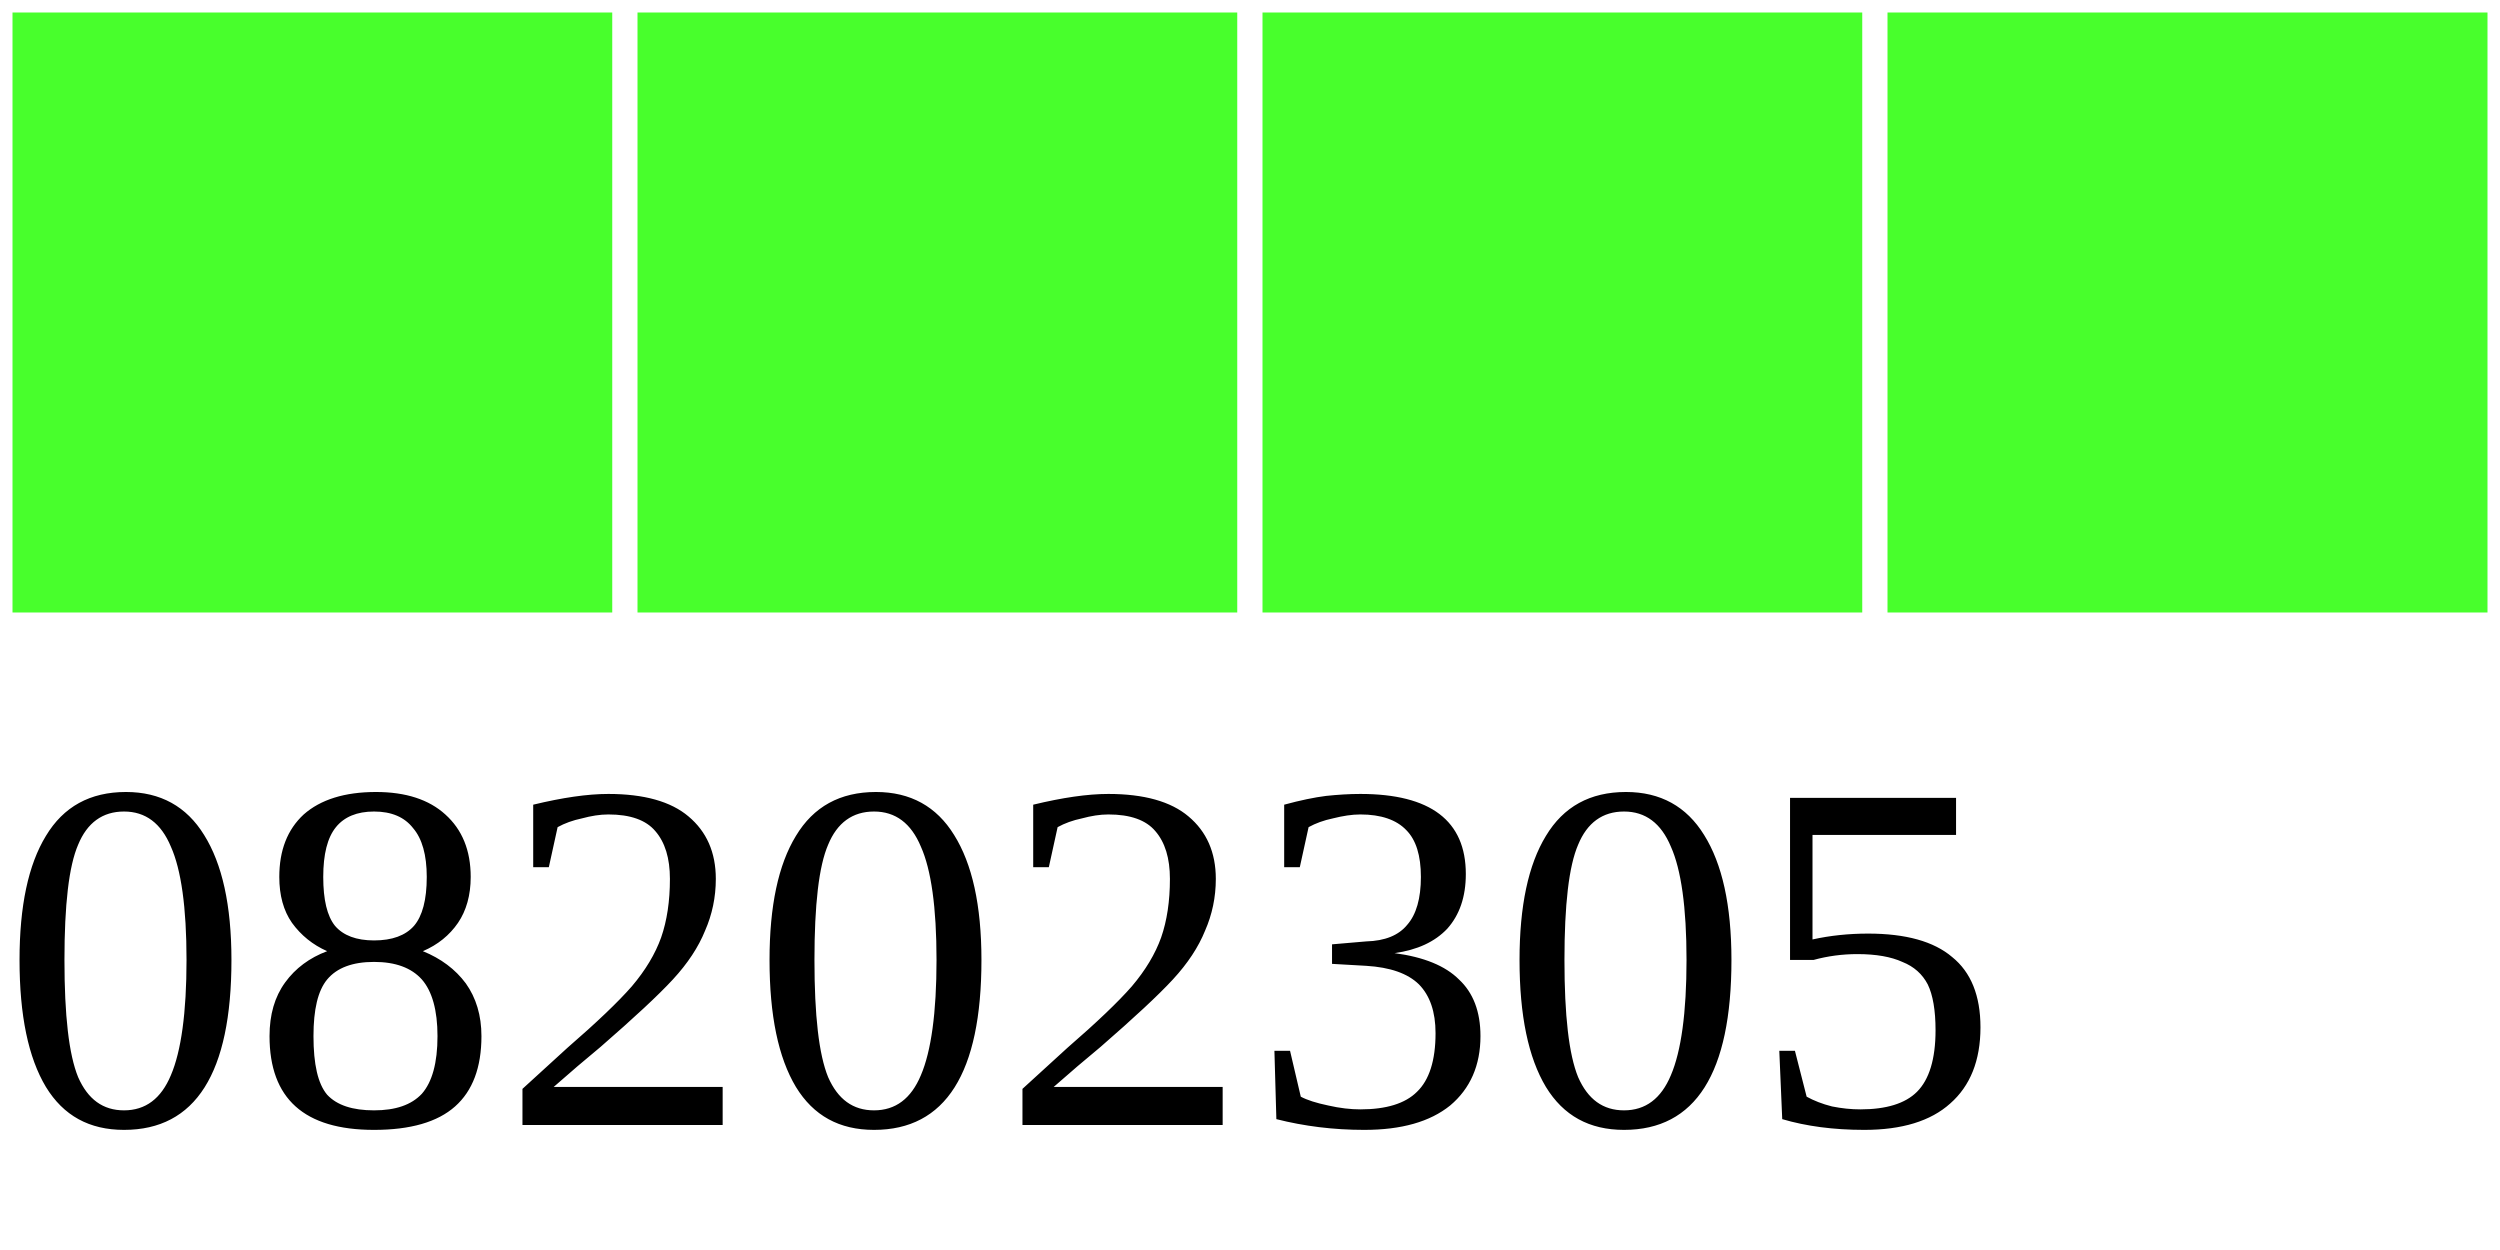
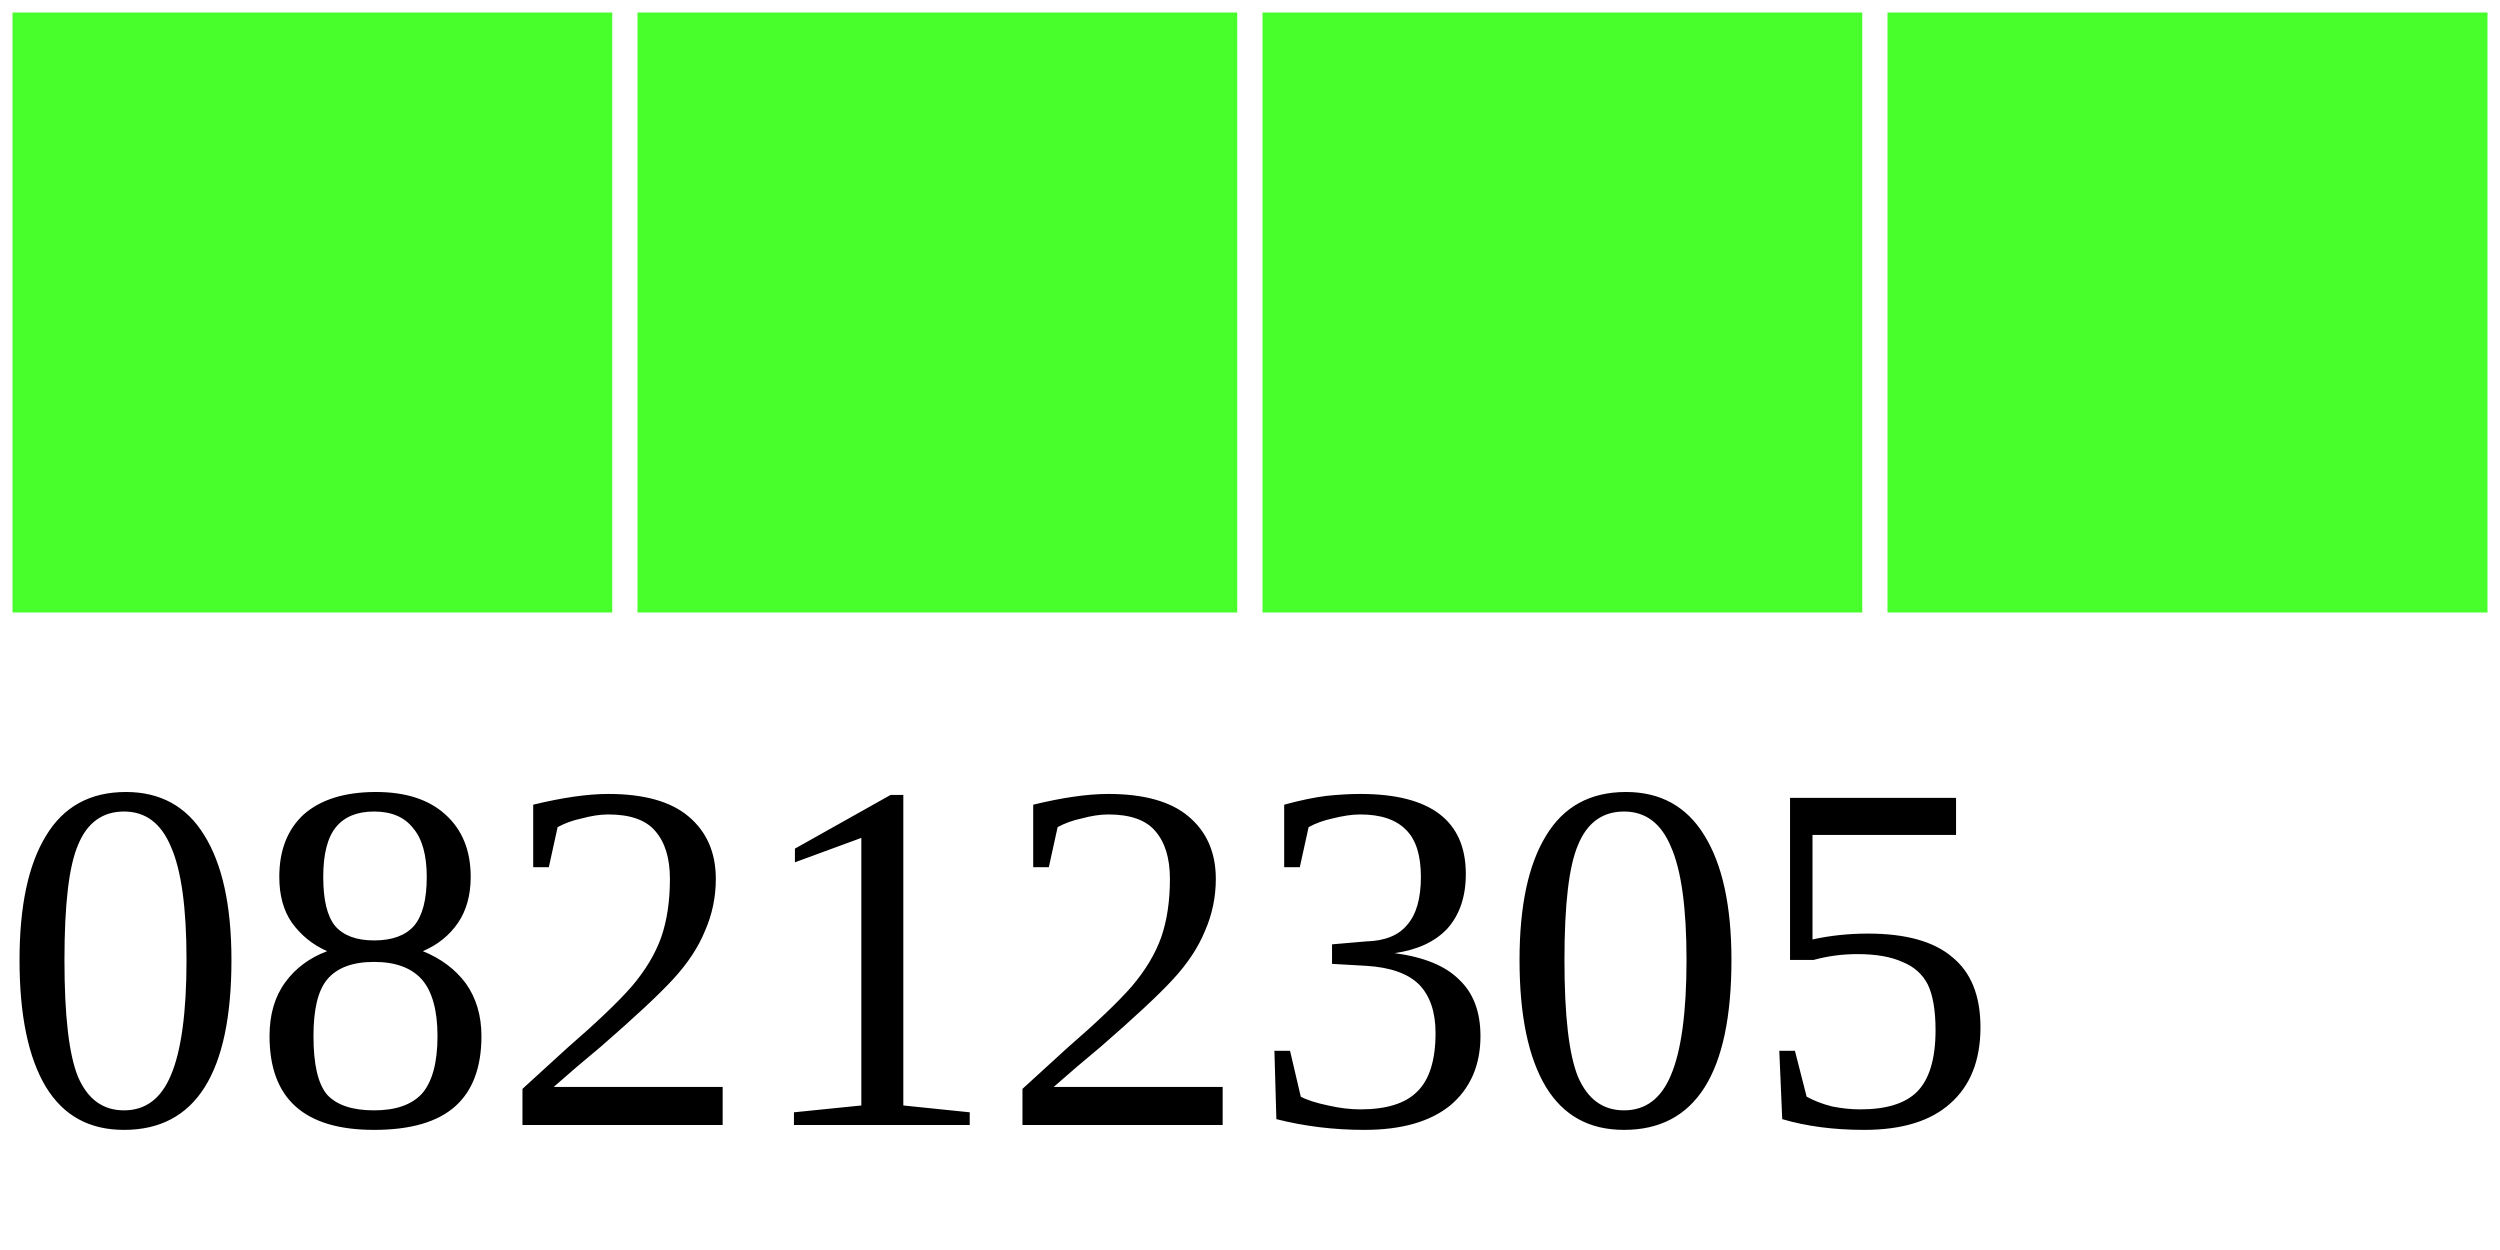
<svg xmlns="http://www.w3.org/2000/svg" width="40" height="20">
  <g>
    <rect width="10" height="10" style="fill:#48FF2C;stroke-width:0.4;stroke:rgb(255,255,255)" x="0" />
    <rect width="10" height="10" style="fill:#48FF2C;stroke-width:0.4;stroke:rgb(255,255,255)" x="10" />
    <rect width="10" height="10" style="fill:#48FF2C;stroke-width:0.4;stroke:rgb(255,255,255)" x="20" />
    <rect width="10" height="10" style="fill:#48FF2C;stroke-width:0.4;stroke:rgb(255,255,255)" x="30" />
-     <text x="0" y="18" fill="black" font-size="8">08202305</text>
+     <text x="0" y="18" fill="black" font-size="8">08212305</text>
  </g>
</svg>
